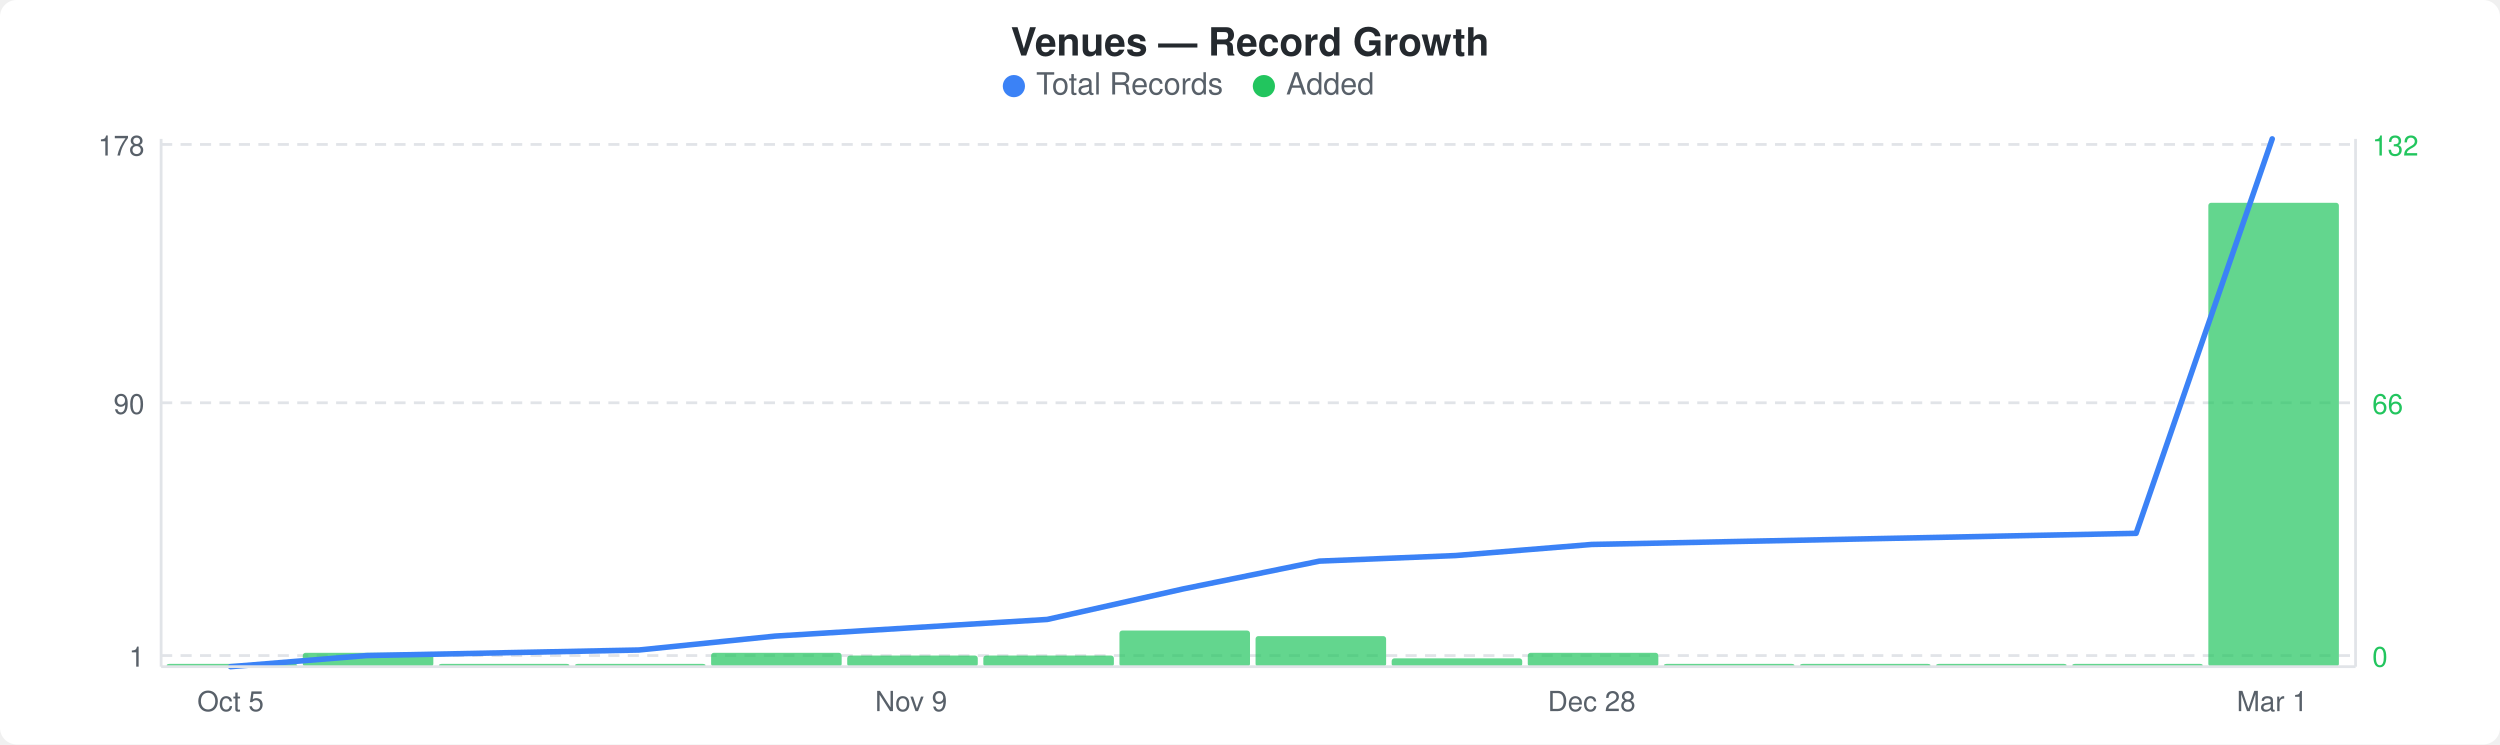
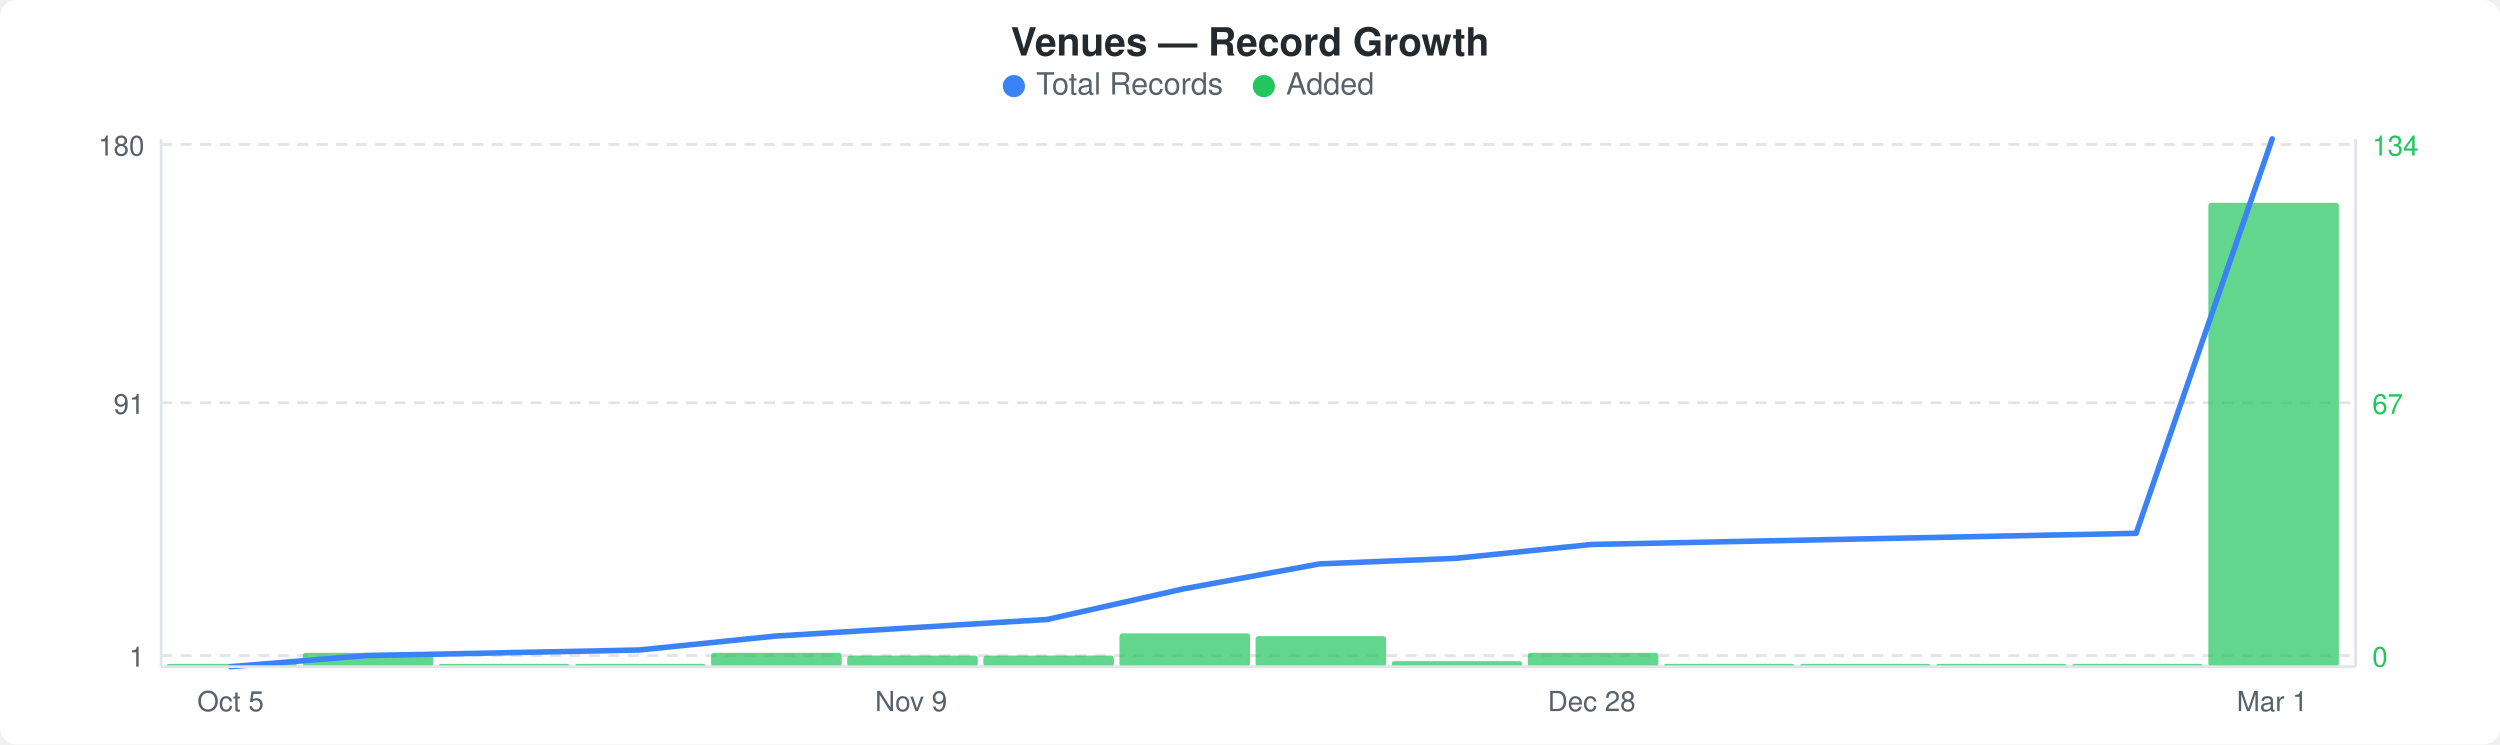
<svg xmlns="http://www.w3.org/2000/svg" width="900" height="268" viewBox="0 0 900 268">
  <rect width="900" height="268" fill="#ffffff" rx="6" ry="6" />
  <text x="450" y="20" text-anchor="middle" font-family="-apple-system, BlinkMacSystemFont, &quot;Segoe UI&quot;, Helvetica, Arial, sans-serif" font-size="14" font-weight="600" fill="#24292e">Venues — Record Growth</text>
  <circle cx="365" cy="31" r="4" fill="#3b82f6" />
  <text x="373" y="34" font-family="-apple-system, BlinkMacSystemFont, &quot;Segoe UI&quot;, Helvetica, Arial, sans-serif" font-size="11" fill="#586069">Total Records</text>
  <circle cx="455" cy="31" r="4" fill="#22c55e" />
  <text x="463" y="34" font-family="-apple-system, BlinkMacSystemFont, &quot;Segoe UI&quot;, Helvetica, Arial, sans-serif" font-size="11" fill="#586069">Added</text>
  <line x1="58" y1="52" x2="848" y2="52" stroke="#e1e4e8" stroke-width="1" stroke-dasharray="4,3" />
  <line x1="58" y1="145" x2="848" y2="145" stroke="#e1e4e8" stroke-width="1" stroke-dasharray="4,3" />
  <line x1="58" y1="236" x2="848" y2="236" stroke="#e1e4e8" stroke-width="1" stroke-dasharray="4,3" />
  <rect x="60" y="239" width="47" height="1" rx="1" fill="#22c55eb3" />
  <rect x="109" y="235" width="47" height="5" rx="1" fill="#22c55eb3" />
  <rect x="158" y="239" width="47" height="1" rx="1" fill="#22c55eb3" />
  <rect x="207" y="239" width="47" height="1" rx="1" fill="#22c55eb3" />
  <rect x="256" y="235" width="47" height="5" rx="1" fill="#22c55eb3" />
  <rect x="305" y="236" width="47" height="4" rx="1" fill="#22c55eb3" />
  <rect x="354" y="236" width="47" height="4" rx="1" fill="#22c55eb3" />
-   <rect x="403" y="227" width="47" height="13" rx="1" fill="#22c55eb3" />
+   <rect x="403" y="228" width="47" height="12" rx="1" fill="#22c55eb3" />
  <rect x="452" y="229" width="47" height="11" rx="1" fill="#22c55eb3" />
-   <rect x="501" y="237" width="47" height="3" rx="1" fill="#22c55eb3" />
+   <rect x="501" y="238" width="47" height="2" rx="1" fill="#22c55eb3" />
  <rect x="550" y="235" width="47" height="5" rx="1" fill="#22c55eb3" />
  <rect x="599" y="239" width="47" height="1" rx="1" fill="#22c55eb3" />
  <rect x="648" y="239" width="47" height="1" rx="1" fill="#22c55eb3" />
  <rect x="697" y="239" width="47" height="1" rx="1" fill="#22c55eb3" />
  <rect x="746" y="239" width="47" height="1" rx="1" fill="#22c55eb3" />
  <rect x="795" y="73" width="47" height="167" rx="1" fill="#22c55eb3" />
-   <polyline points="83,240 132,236 181,235 230,234 279,229 328,226 377,223 426,212 475,202 524,200 573,196 622,195 671,194 720,193 769,192 818,50" fill="none" stroke="#3b82f6" stroke-width="2" stroke-linejoin="round" stroke-linecap="round" />
-   <text x="52" y="56" text-anchor="end" font-family="-apple-system, BlinkMacSystemFont, &quot;Segoe UI&quot;, Helvetica, Arial, sans-serif" font-size="10" fill="#586069">178</text>
-   <text x="52" y="149" text-anchor="end" font-family="-apple-system, BlinkMacSystemFont, &quot;Segoe UI&quot;, Helvetica, Arial, sans-serif" font-size="10" fill="#586069">90</text>
+   <polyline points="83,240 132,236 181,235 230,234 279,229 328,226 377,223 426,212 475,203 524,201 573,196 622,195 671,194 720,193 769,192 818,50" fill="none" stroke="#3b82f6" stroke-width="2" stroke-linejoin="round" stroke-linecap="round" />
+   <text x="52" y="56" text-anchor="end" font-family="-apple-system, BlinkMacSystemFont, &quot;Segoe UI&quot;, Helvetica, Arial, sans-serif" font-size="10" fill="#586069">180</text>
+   <text x="52" y="149" text-anchor="end" font-family="-apple-system, BlinkMacSystemFont, &quot;Segoe UI&quot;, Helvetica, Arial, sans-serif" font-size="10" fill="#586069">91</text>
  <text x="52" y="240" text-anchor="end" font-family="-apple-system, BlinkMacSystemFont, &quot;Segoe UI&quot;, Helvetica, Arial, sans-serif" font-size="10" fill="#586069">1</text>
-   <text x="854" y="56" text-anchor="start" font-family="-apple-system, BlinkMacSystemFont, &quot;Segoe UI&quot;, Helvetica, Arial, sans-serif" font-size="10" fill="#22c55e">132</text>
-   <text x="854" y="149" text-anchor="start" font-family="-apple-system, BlinkMacSystemFont, &quot;Segoe UI&quot;, Helvetica, Arial, sans-serif" font-size="10" fill="#22c55e">66</text>
+   <text x="854" y="56" text-anchor="start" font-family="-apple-system, BlinkMacSystemFont, &quot;Segoe UI&quot;, Helvetica, Arial, sans-serif" font-size="10" fill="#22c55e">134</text>
+   <text x="854" y="149" text-anchor="start" font-family="-apple-system, BlinkMacSystemFont, &quot;Segoe UI&quot;, Helvetica, Arial, sans-serif" font-size="10" fill="#22c55e">67</text>
  <text x="854" y="240" text-anchor="start" font-family="-apple-system, BlinkMacSystemFont, &quot;Segoe UI&quot;, Helvetica, Arial, sans-serif" font-size="10" fill="#22c55e">0</text>
  <line x1="58" y1="50" x2="58" y2="240" stroke="#e1e4e8" stroke-width="1" />
  <line x1="58" y1="240" x2="848" y2="240" stroke="#e1e4e8" stroke-width="1" />
  <line x1="848" y1="50" x2="848" y2="240" stroke="#e1e4e8" stroke-width="1" />
  <text x="83" y="256" text-anchor="middle" font-family="-apple-system, BlinkMacSystemFont, &quot;Segoe UI&quot;, Helvetica, Arial, sans-serif" font-size="10" fill="#586069">Oct 5</text>
  <text x="328" y="256" text-anchor="middle" font-family="-apple-system, BlinkMacSystemFont, &quot;Segoe UI&quot;, Helvetica, Arial, sans-serif" font-size="10" fill="#586069">Nov 9</text>
  <text x="573" y="256" text-anchor="middle" font-family="-apple-system, BlinkMacSystemFont, &quot;Segoe UI&quot;, Helvetica, Arial, sans-serif" font-size="10" fill="#586069">Dec 28</text>
  <text x="818" y="256" text-anchor="middle" font-family="-apple-system, BlinkMacSystemFont, &quot;Segoe UI&quot;, Helvetica, Arial, sans-serif" font-size="10" fill="#586069">Mar 1</text>
</svg>
